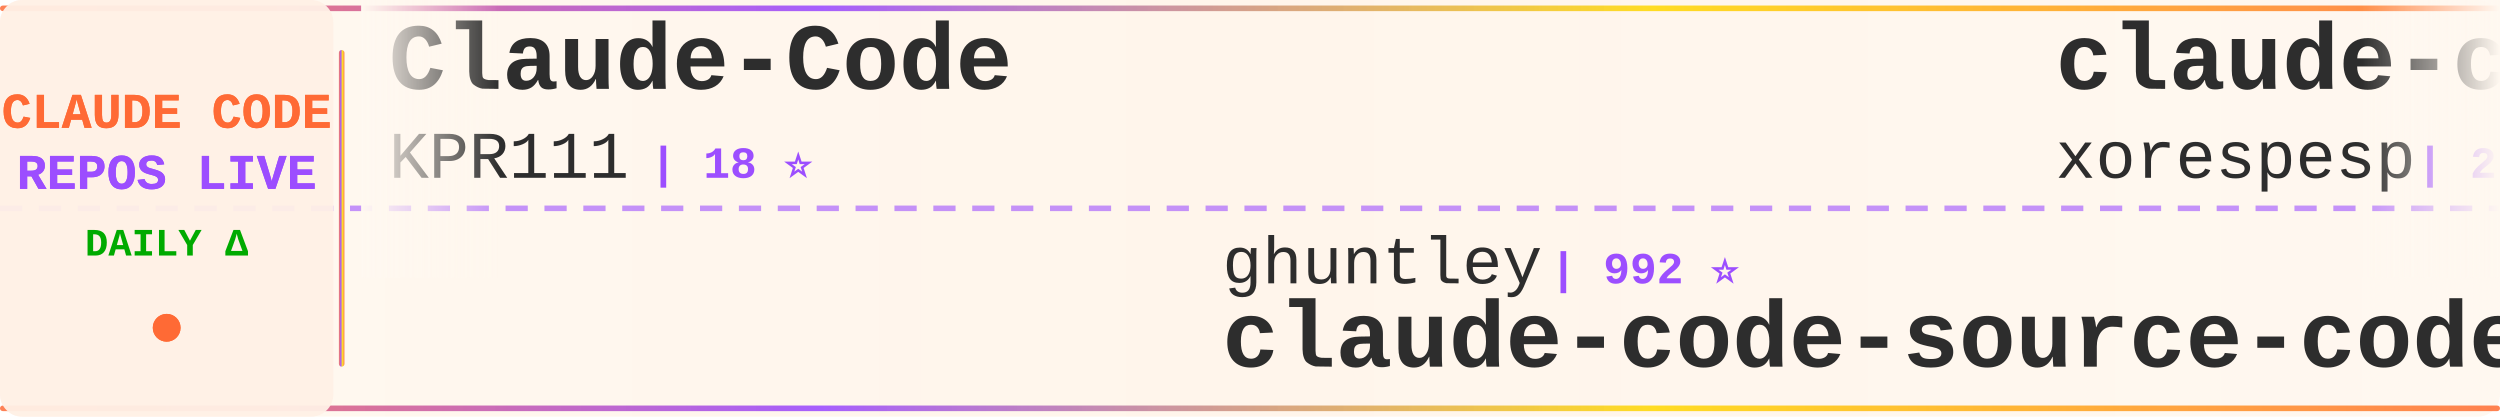
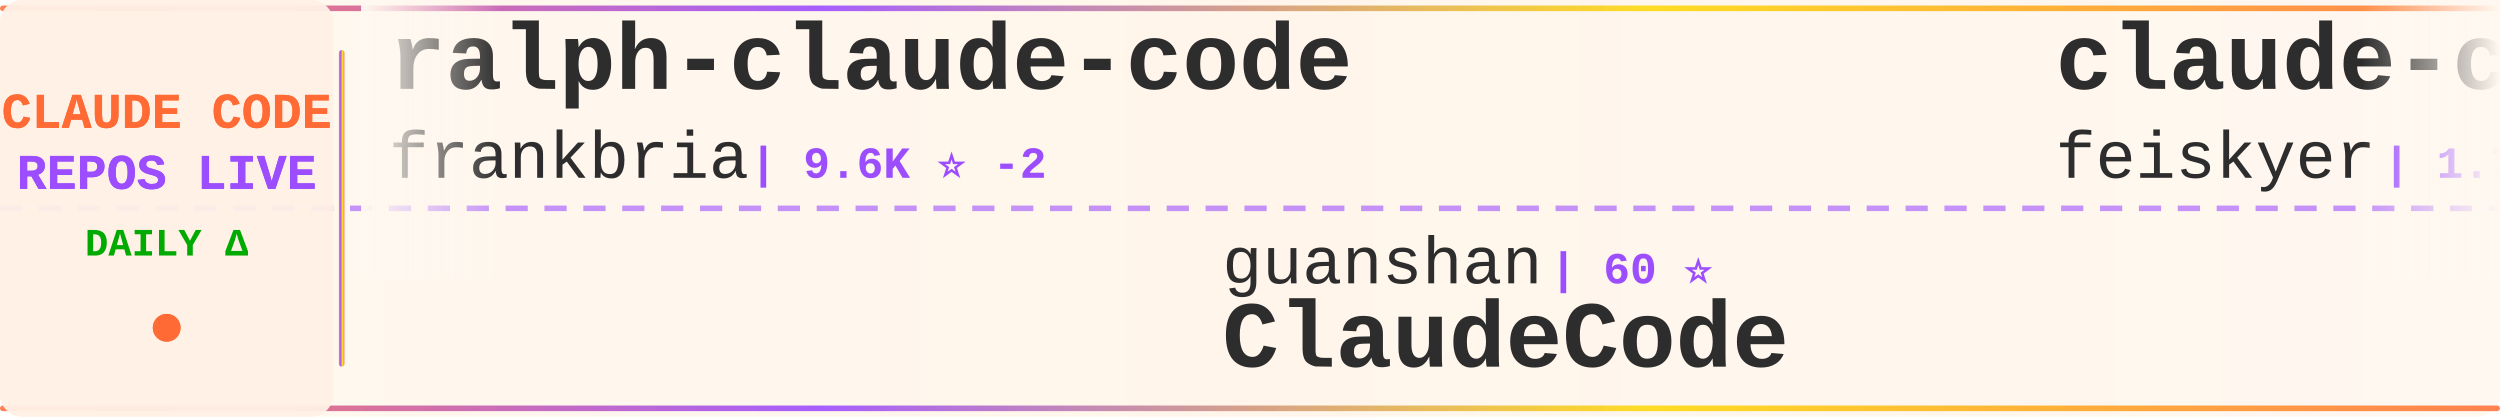
<svg xmlns="http://www.w3.org/2000/svg" width="900" height="150">
  <defs>
    <linearGradient id="tickerBg" x1="0%" y1="0%" x2="100%" y2="0%">
      <stop offset="0%" style="stop-color:#fff8f0;stop-opacity:0.98" />
      <stop offset="50%" style="stop-color:#fff5eb;stop-opacity:1" />
      <stop offset="100%" style="stop-color:#fff8f0;stop-opacity:0.98" />
    </linearGradient>
    <linearGradient id="borderGrad" x1="0%" y1="0%" x2="100%" y2="0%">
      <stop offset="0%" style="stop-color:#FF6B35;stop-opacity:0.85">
        <animate attributeName="stop-opacity" values="0.85;1;0.85" dur="2s" repeatCount="indefinite" />
      </stop>
      <stop offset="33%" style="stop-color:#9C4EFF;stop-opacity:0.9">
        <animate attributeName="stop-opacity" values="0.9;1;0.9" dur="2.2s" repeatCount="indefinite" />
      </stop>
      <stop offset="66%" style="stop-color:#FFD700;stop-opacity:0.85">
        <animate attributeName="stop-opacity" values="0.85;1;0.85" dur="1.8s" repeatCount="indefinite" />
      </stop>
      <stop offset="100%" style="stop-color:#FF6B35;stop-opacity:0.85">
        <animate attributeName="stop-opacity" values="0.85;1;0.85" dur="2s" repeatCount="indefinite" />
      </stop>
    </linearGradient>
    <filter id="textGlow">
      <feGaussianBlur stdDeviation="0.15" result="coloredBlur" />
      <feMerge>
        <feMergeNode in="coloredBlur" />
        <feMergeNode in="SourceGraphic" />
      </feMerge>
    </filter>
    <filter id="metricGlow">
      <feGaussianBlur stdDeviation="0.2" result="coloredBlur" />
      <feMerge>
        <feMergeNode in="coloredBlur" />
        <feMergeNode in="SourceGraphic" />
      </feMerge>
    </filter>
    <linearGradient id="leftFade" x1="0%" y1="0%" x2="100%" y2="0%">
      <stop offset="0%" style="stop-color:#fff8f0;stop-opacity:1" />
      <stop offset="100%" style="stop-color:#fff8f0;stop-opacity:0" />
    </linearGradient>
    <linearGradient id="rightFade" x1="0%" y1="0%" x2="100%" y2="0%">
      <stop offset="0%" style="stop-color:#fff8f0;stop-opacity:0" />
      <stop offset="100%" style="stop-color:#fff8f0;stop-opacity:1" />
    </linearGradient>
  </defs>
  <rect width="900" height="150" fill="url(#tickerBg)" rx="8" />
  <rect x="0" y="2" width="900" height="2" fill="url(#borderGrad)" rx="1" />
  <rect x="0" y="146" width="900" height="2" fill="url(#borderGrad)" rx="1" />
  <line x1="0" y1="75" x2="900" y2="75" stroke="#9C4EFF" stroke-width="2" stroke-dasharray="8 6" opacity="0.6" />
  <rect x="0" y="0" width="120" height="150" fill="#fff0e6" opacity="0.95" rx="8" />
  <text x="60" y="46" font-family="'Courier New', monospace" font-size="18" font-weight="bold" fill="#FF6B35" text-anchor="middle" filter="url(#textGlow)">
    CLAUDE CODE
  </text>
  <text x="60" y="68" font-family="'Courier New', monospace" font-size="18" font-weight="bold" fill="#9C4EFF" text-anchor="middle" filter="url(#textGlow)">
    REPOS LIVE
  </text>
  <text x="60" y="92" font-family="'Courier New', monospace" font-size="14" font-weight="bold" fill="#00aa00" text-anchor="middle">
    DAILY Δ
  </text>
  <circle cx="60" cy="118" r="5" fill="#FF6B35" filter="url(#metricGlow)">
    <animate attributeName="r" values="4;6;4" dur="1.5s" repeatCount="indefinite" />
    <animate attributeName="opacity" values="0.6;1;0.6" dur="1.5s" repeatCount="indefinite" />
  </circle>
  <rect x="122" y="18" width="2" height="114" fill="url(#borderGrad)" rx="1" />
  <clipPath id="tickerClip">
    <rect x="130" y="0" width="770" height="150" />
  </clipPath>
  <g clip-path="url(#tickerClip)">
    <g id="tickerItems">
      <animateTransform attributeName="transform" attributeType="XML" type="translate" from="0 0" to="-3000 0" dur="54s" repeatCount="indefinite" />
      <g transform="translate(0, 0)">
-         <text x="140" y="32" font-family="'Courier New', monospace" font-size="34" font-weight="bold" fill="#2d2d2d">Claude-Code</text>
-         <text x="140" y="64" font-family="'Courier New', monospace" font-size="24" font-weight="normal" fill="#2d2d2d" opacity="1.0">KPR111</text>
-         <text x="234" y="64" font-family="'Courier New', monospace" font-size="16" font-weight="bold" fill="#9C4EFF"> | 18 ⭐</text>
+         <text x="140" y="32" font-family="'Courier New', monospace" font-size="34" font-weight="bold" fill="#2d2d2d">ralph-claude-code</text>
+         <text x="140" y="64" font-family="'Courier New', monospace" font-size="24" font-weight="normal" fill="#2d2d2d" opacity="1.0">frankbria</text>
+         <text x="270" y="64" font-family="'Courier New', monospace" font-size="16" font-weight="bold" fill="#9C4EFF"> | 9.6K ⭐ -2</text>
      </g>
      <g transform="translate(300, 0)">
-         <text x="140" y="102" font-family="'Courier New', monospace" font-size="24" font-weight="normal" fill="#2d2d2d" opacity="1.0">ghuntley</text>
-         <text x="258" y="102" font-family="'Courier New', monospace" font-size="16" font-weight="bold" fill="#9C4EFF"> | 992 ⭐</text>
-         <text x="140" y="132" font-family="'Courier New', monospace" font-size="34" font-weight="bold" fill="#2d2d2d">claude-code-source-code-...</text>
+         <text x="140" y="102" font-family="'Courier New', monospace" font-size="24" font-weight="normal" fill="#2d2d2d" opacity="1.0">guanshan</text>
+         <text x="258" y="102" font-family="'Courier New', monospace" font-size="16" font-weight="bold" fill="#9C4EFF"> | 60 ⭐</text>
+         <text x="140" y="132" font-family="'Courier New', monospace" font-size="34" font-weight="bold" fill="#2d2d2d">ClaudeCode</text>
      </g>
      <g transform="translate(600, 0)">
-         <text x="140" y="32" font-family="'Courier New', monospace" font-size="34" font-weight="bold" fill="#2d2d2d">claude-code</text>
-         <text x="140" y="64" font-family="'Courier New', monospace" font-size="24" font-weight="normal" fill="#2d2d2d" opacity="1.0">xorespesp</text>
-         <text x="270" y="64" font-family="'Courier New', monospace" font-size="16" font-weight="bold" fill="#9C4EFF"> | 233 ⭐</text>
+         <text x="140" y="32" font-family="'Courier New', monospace" font-size="34" font-weight="bold" fill="#2d2d2d">claude-code-settings</text>
+         <text x="140" y="64" font-family="'Courier New', monospace" font-size="24" font-weight="normal" fill="#2d2d2d" opacity="1.0">feiskyer</text>
+         <text x="258" y="64" font-family="'Courier New', monospace" font-size="16" font-weight="bold" fill="#9C4EFF"> | 1.7K ⭐ +1</text>
      </g>
      <g transform="translate(900, 0)">
-         <text x="140" y="102" font-family="'Courier New', monospace" font-size="24" font-weight="normal" fill="#2d2d2d" opacity="1.0">sugyan</text>
-         <text x="234" y="102" font-family="'Courier New', monospace" font-size="16" font-weight="bold" fill="#9C4EFF"> | 1.1K ⭐</text>
-         <text x="140" y="132" font-family="'Courier New', monospace" font-size="34" font-weight="bold" fill="#2d2d2d">claude-code-webui</text>
+         <text x="140" y="102" font-family="'Courier New', monospace" font-size="24" font-weight="normal" fill="#2d2d2d" opacity="1.0">SeemSeam</text>
+         <text x="258" y="102" font-family="'Courier New', monospace" font-size="16" font-weight="bold" fill="#9C4EFF"> | 3.5K ⭐</text>
+         <text x="140" y="132" font-family="'Courier New', monospace" font-size="34" font-weight="bold" fill="#2d2d2d">claude_codex_bridge</text>
      </g>
      <g transform="translate(1200, 0)">
+         <text x="140" y="32" font-family="'Courier New', monospace" font-size="34" font-weight="bold" fill="#2d2d2d">ClaudeCode-Portable</text>
+         <text x="140" y="64" font-family="'Courier New', monospace" font-size="24" font-weight="normal" fill="#2d2d2d" opacity="1.0">techjarves</text>
+         <text x="282" y="64" font-family="'Courier New', monospace" font-size="16" font-weight="bold" fill="#9C4EFF"> | 1.5K ⭐ -1</text>
+       </g>
+       <g transform="translate(1500, 0)">
+         <text x="140" y="102" font-family="'Courier New', monospace" font-size="24" font-weight="normal" fill="#2d2d2d" opacity="1.0">Donchitos</text>
+         <text x="270" y="102" font-family="'Courier New', monospace" font-size="16" font-weight="bold" fill="#9C4EFF"> | 25.5K ⭐ +11</text>
+         <text x="140" y="132" font-family="'Courier New', monospace" font-size="34" font-weight="bold" fill="#2d2d2d">Claude-Code-Game-Studios</text>
+       </g>
+       <g transform="translate(1800, 0)">
        <text x="140" y="32" font-family="'Courier New', monospace" font-size="34" font-weight="bold" fill="#2d2d2d">claude-code-rust</text>
        <text x="140" y="64" font-family="'Courier New', monospace" font-size="24" font-weight="normal" fill="#2d2d2d" opacity="1.0">lorryjovens-hub</text>
-         <text x="342" y="64" font-family="'Courier New', monospace" font-size="16" font-weight="bold" fill="#9C4EFF"> | 1.7K ⭐</text>
-       </g>
-       <g transform="translate(1500, 0)">
-         <text x="140" y="102" font-family="'Courier New', monospace" font-size="24" font-weight="normal" fill="#2d2d2d" opacity="1.0">ccplugins</text>
-         <text x="270" y="102" font-family="'Courier New', monospace" font-size="16" font-weight="bold" fill="#9C4EFF"> | 954 ⭐ +1</text>
-         <text x="140" y="132" font-family="'Courier New', monospace" font-size="34" font-weight="bold" fill="#2d2d2d">awesome-claude-code-plug...</text>
-       </g>
-       <g transform="translate(1800, 0)">
-         <text x="140" y="32" font-family="'Courier New', monospace" font-size="34" font-weight="bold" fill="#2d2d2d">claude-code-showcase</text>
-         <text x="140" y="64" font-family="'Courier New', monospace" font-size="24" font-weight="normal" fill="#2d2d2d" opacity="1.0">ChrisWiles</text>
-         <text x="282" y="64" font-family="'Courier New', monospace" font-size="16" font-weight="bold" fill="#9C4EFF"> | 6.1K ⭐ +1</text>
+         <text x="342" y="64" font-family="'Courier New', monospace" font-size="16" font-weight="bold" fill="#9C4EFF"> | 1.7K ⭐ +1</text>
      </g>
      <g transform="translate(2100, 0)">
-         <text x="140" y="102" font-family="'Courier New', monospace" font-size="24" font-weight="normal" fill="#2d2d2d" opacity="1.0">Yuyz0112</text>
-         <text x="258" y="102" font-family="'Courier New', monospace" font-size="16" font-weight="bold" fill="#9C4EFF"> | 2.4K ⭐</text>
-         <text x="140" y="132" font-family="'Courier New', monospace" font-size="34" font-weight="bold" fill="#2d2d2d">claude-code-reverse</text>
+         <text x="140" y="102" font-family="'Courier New', monospace" font-size="24" font-weight="normal" fill="#2d2d2d" opacity="1.0">Tinkeringg-Lab</text>
+         <text x="330" y="102" font-family="'Courier New', monospace" font-size="16" font-weight="bold" fill="#9C4EFF"> | 214 ⭐</text>
+         <text x="140" y="132" font-family="'Courier New', monospace" font-size="34" font-weight="bold" fill="#2d2d2d">claude-code</text>
      </g>
      <g transform="translate(2400, 0)">
-         <text x="140" y="32" font-family="'Courier New', monospace" font-size="34" font-weight="bold" fill="#2d2d2d">claude-code-router</text>
-         <text x="140" y="64" font-family="'Courier New', monospace" font-size="24" font-weight="normal" fill="#2d2d2d" opacity="1.0">musistudio</text>
-         <text x="282" y="64" font-family="'Courier New', monospace" font-size="16" font-weight="bold" fill="#9C4EFF"> | 37.4K ⭐ +8</text>
+         <text x="140" y="32" font-family="'Courier New', monospace" font-size="34" font-weight="bold" fill="#2d2d2d">claude-code-action</text>
+         <text x="140" y="64" font-family="'Courier New', monospace" font-size="24" font-weight="normal" fill="#2d2d2d" opacity="1.0">anthropics</text>
+         <text x="282" y="64" font-family="'Courier New', monospace" font-size="16" font-weight="bold" fill="#9C4EFF"> | 9.2K ⭐ +20</text>
      </g>
      <g transform="translate(2700, 0)">
-         <text x="140" y="102" font-family="'Courier New', monospace" font-size="24" font-weight="normal" fill="#2d2d2d" opacity="1.0">freestylefly</text>
-         <text x="306" y="102" font-family="'Courier New', monospace" font-size="16" font-weight="bold" fill="#9C4EFF"> | 130 ⭐</text>
-         <text x="140" y="132" font-family="'Courier New', monospace" font-size="34" font-weight="bold" fill="#2d2d2d">claude-code</text>
+         <text x="140" y="102" font-family="'Courier New', monospace" font-size="24" font-weight="normal" fill="#2d2d2d" opacity="1.0">anthropics</text>
+         <text x="282" y="102" font-family="'Courier New', monospace" font-size="16" font-weight="bold" fill="#9C4EFF"> | 992 ⭐</text>
+         <text x="140" y="132" font-family="'Courier New', monospace" font-size="34" font-weight="bold" fill="#2d2d2d">claude-code-base-action</text>
      </g>
      <g transform="translate(3000, 0)">
-         <text x="140" y="32" font-family="'Courier New', monospace" font-size="34" font-weight="bold" fill="#2d2d2d">Claude-Code</text>
-         <text x="140" y="64" font-family="'Courier New', monospace" font-size="24" font-weight="normal" fill="#2d2d2d" opacity="1.0">KPR111</text>
-         <text x="234" y="64" font-family="'Courier New', monospace" font-size="16" font-weight="bold" fill="#9C4EFF"> | 18 ⭐</text>
+         <text x="140" y="32" font-family="'Courier New', monospace" font-size="34" font-weight="bold" fill="#2d2d2d">ralph-claude-code</text>
+         <text x="140" y="64" font-family="'Courier New', monospace" font-size="24" font-weight="normal" fill="#2d2d2d" opacity="1.0">frankbria</text>
+         <text x="270" y="64" font-family="'Courier New', monospace" font-size="16" font-weight="bold" fill="#9C4EFF"> | 9.6K ⭐ -2</text>
      </g>
      <g transform="translate(3300, 0)">
-         <text x="140" y="102" font-family="'Courier New', monospace" font-size="24" font-weight="normal" fill="#2d2d2d" opacity="1.0">ghuntley</text>
-         <text x="258" y="102" font-family="'Courier New', monospace" font-size="16" font-weight="bold" fill="#9C4EFF"> | 992 ⭐</text>
-         <text x="140" y="132" font-family="'Courier New', monospace" font-size="34" font-weight="bold" fill="#2d2d2d">claude-code-source-code-...</text>
+         <text x="140" y="102" font-family="'Courier New', monospace" font-size="24" font-weight="normal" fill="#2d2d2d" opacity="1.0">guanshan</text>
+         <text x="258" y="102" font-family="'Courier New', monospace" font-size="16" font-weight="bold" fill="#9C4EFF"> | 60 ⭐</text>
+         <text x="140" y="132" font-family="'Courier New', monospace" font-size="34" font-weight="bold" fill="#2d2d2d">ClaudeCode</text>
      </g>
      <g transform="translate(3600, 0)">
-         <text x="140" y="32" font-family="'Courier New', monospace" font-size="34" font-weight="bold" fill="#2d2d2d">claude-code</text>
-         <text x="140" y="64" font-family="'Courier New', monospace" font-size="24" font-weight="normal" fill="#2d2d2d" opacity="1.0">xorespesp</text>
-         <text x="270" y="64" font-family="'Courier New', monospace" font-size="16" font-weight="bold" fill="#9C4EFF"> | 233 ⭐</text>
+         <text x="140" y="32" font-family="'Courier New', monospace" font-size="34" font-weight="bold" fill="#2d2d2d">claude-code-settings</text>
+         <text x="140" y="64" font-family="'Courier New', monospace" font-size="24" font-weight="normal" fill="#2d2d2d" opacity="1.0">feiskyer</text>
+         <text x="258" y="64" font-family="'Courier New', monospace" font-size="16" font-weight="bold" fill="#9C4EFF"> | 1.7K ⭐ +1</text>
      </g>
      <g transform="translate(3900, 0)">
-         <text x="140" y="102" font-family="'Courier New', monospace" font-size="24" font-weight="normal" fill="#2d2d2d" opacity="1.0">sugyan</text>
-         <text x="234" y="102" font-family="'Courier New', monospace" font-size="16" font-weight="bold" fill="#9C4EFF"> | 1.1K ⭐</text>
-         <text x="140" y="132" font-family="'Courier New', monospace" font-size="34" font-weight="bold" fill="#2d2d2d">claude-code-webui</text>
+         <text x="140" y="102" font-family="'Courier New', monospace" font-size="24" font-weight="normal" fill="#2d2d2d" opacity="1.0">SeemSeam</text>
+         <text x="258" y="102" font-family="'Courier New', monospace" font-size="16" font-weight="bold" fill="#9C4EFF"> | 3.5K ⭐</text>
+         <text x="140" y="132" font-family="'Courier New', monospace" font-size="34" font-weight="bold" fill="#2d2d2d">claude_codex_bridge</text>
      </g>
    </g>
  </g>
  <rect x="130" y="0" width="50" height="100" fill="url(#leftFade)" />
  <rect x="850" y="0" width="50" height="100" fill="url(#rightFade)" />
</svg>
